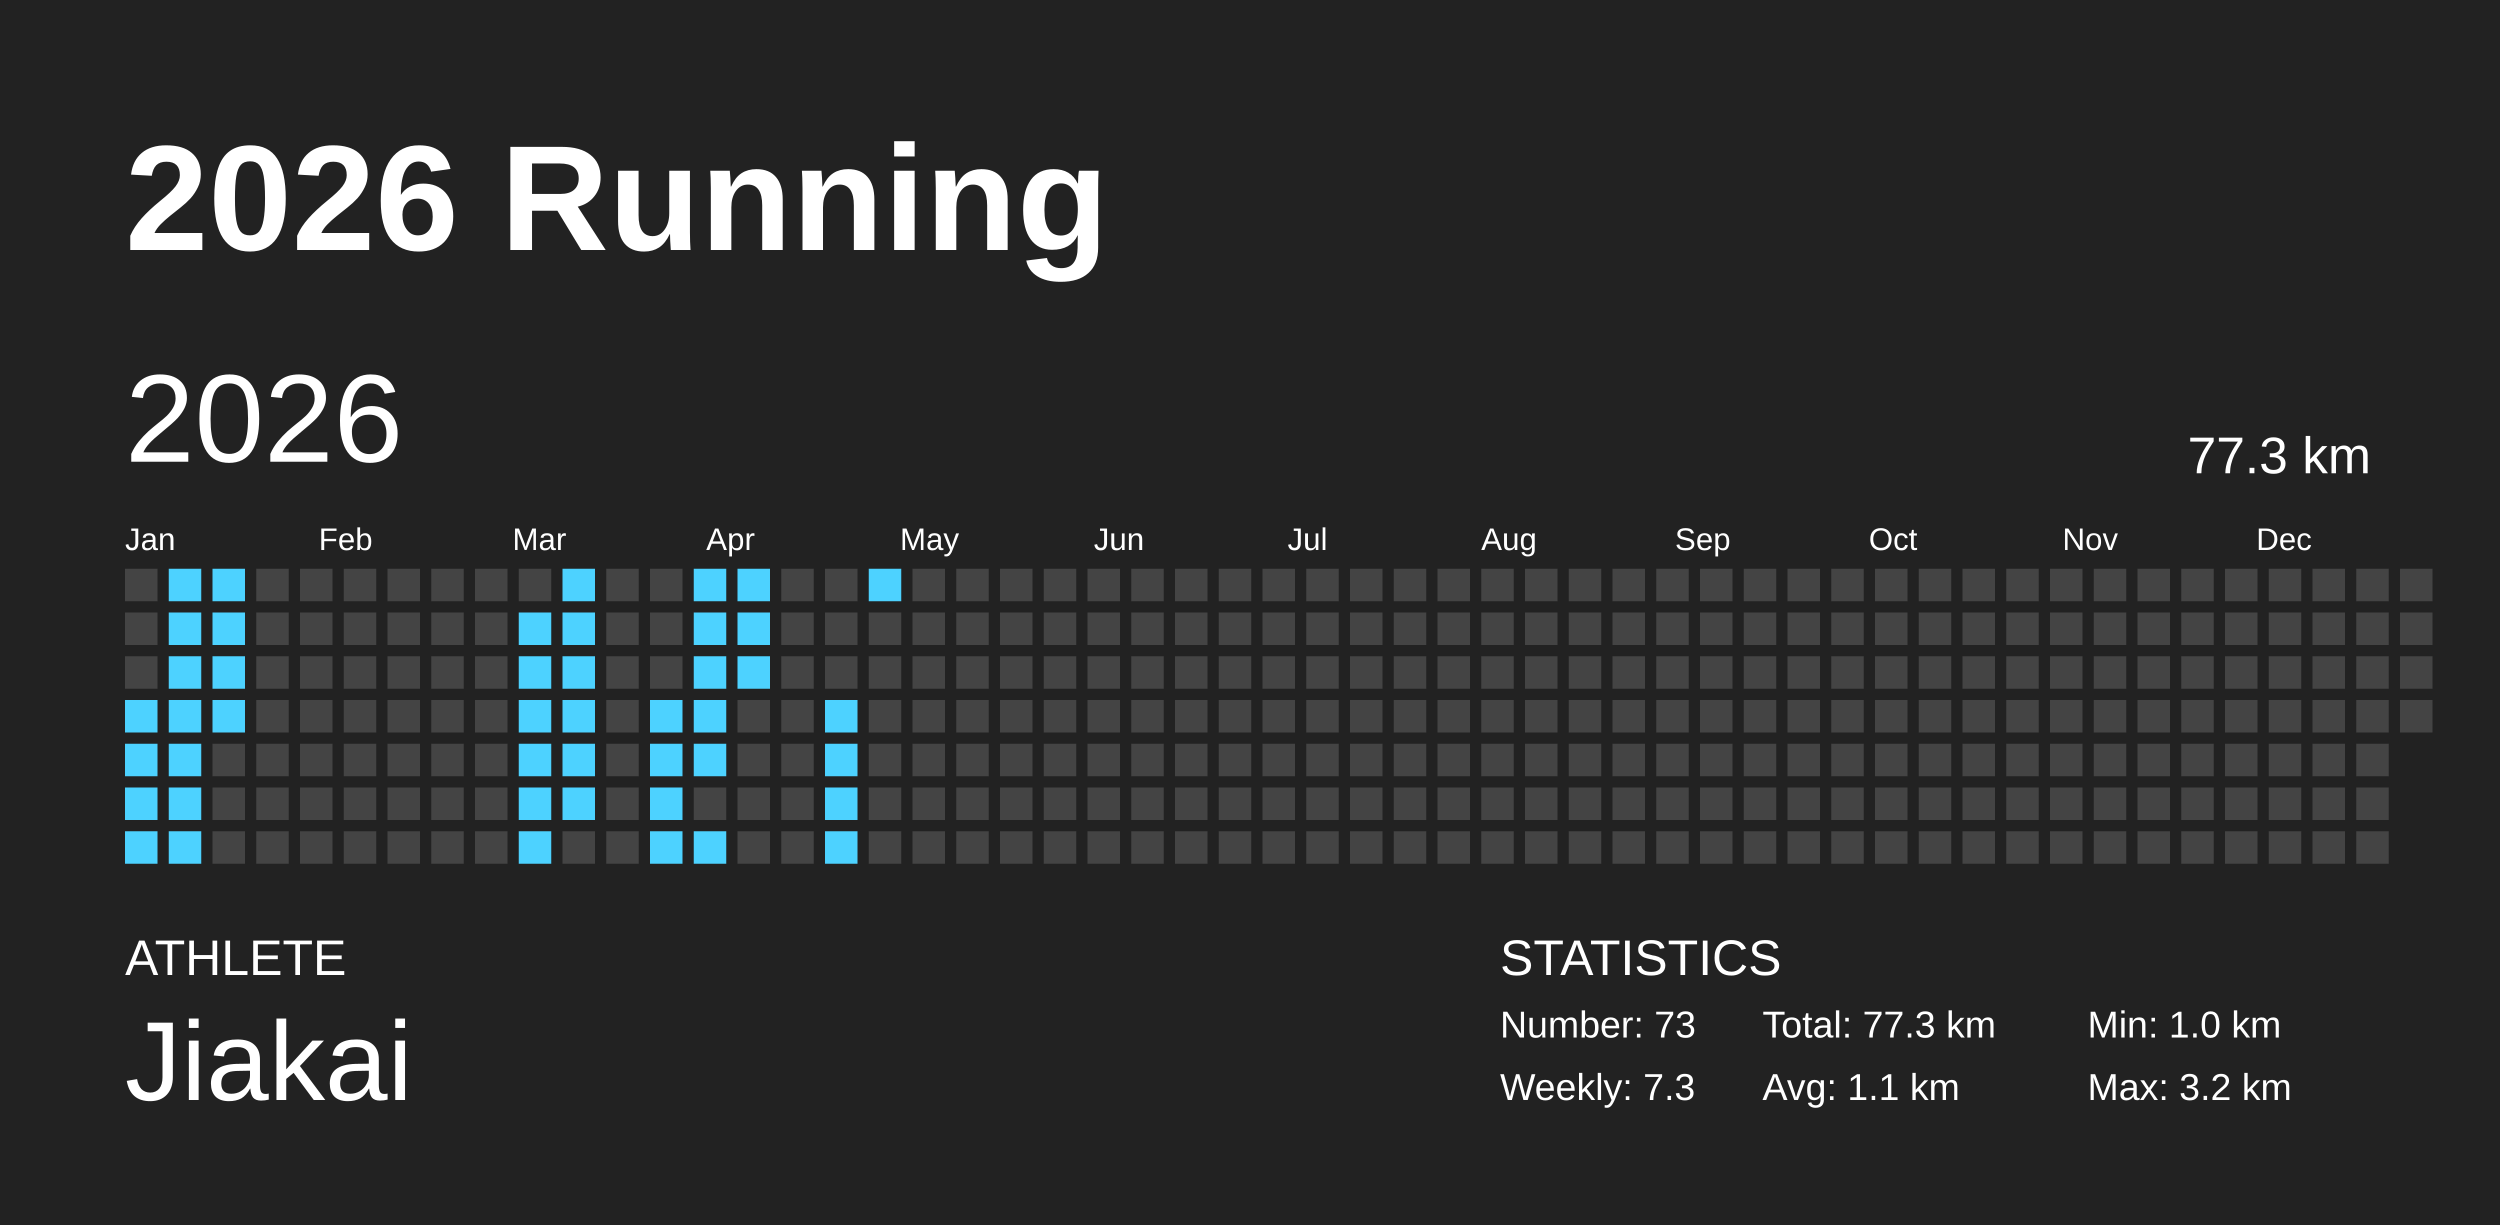
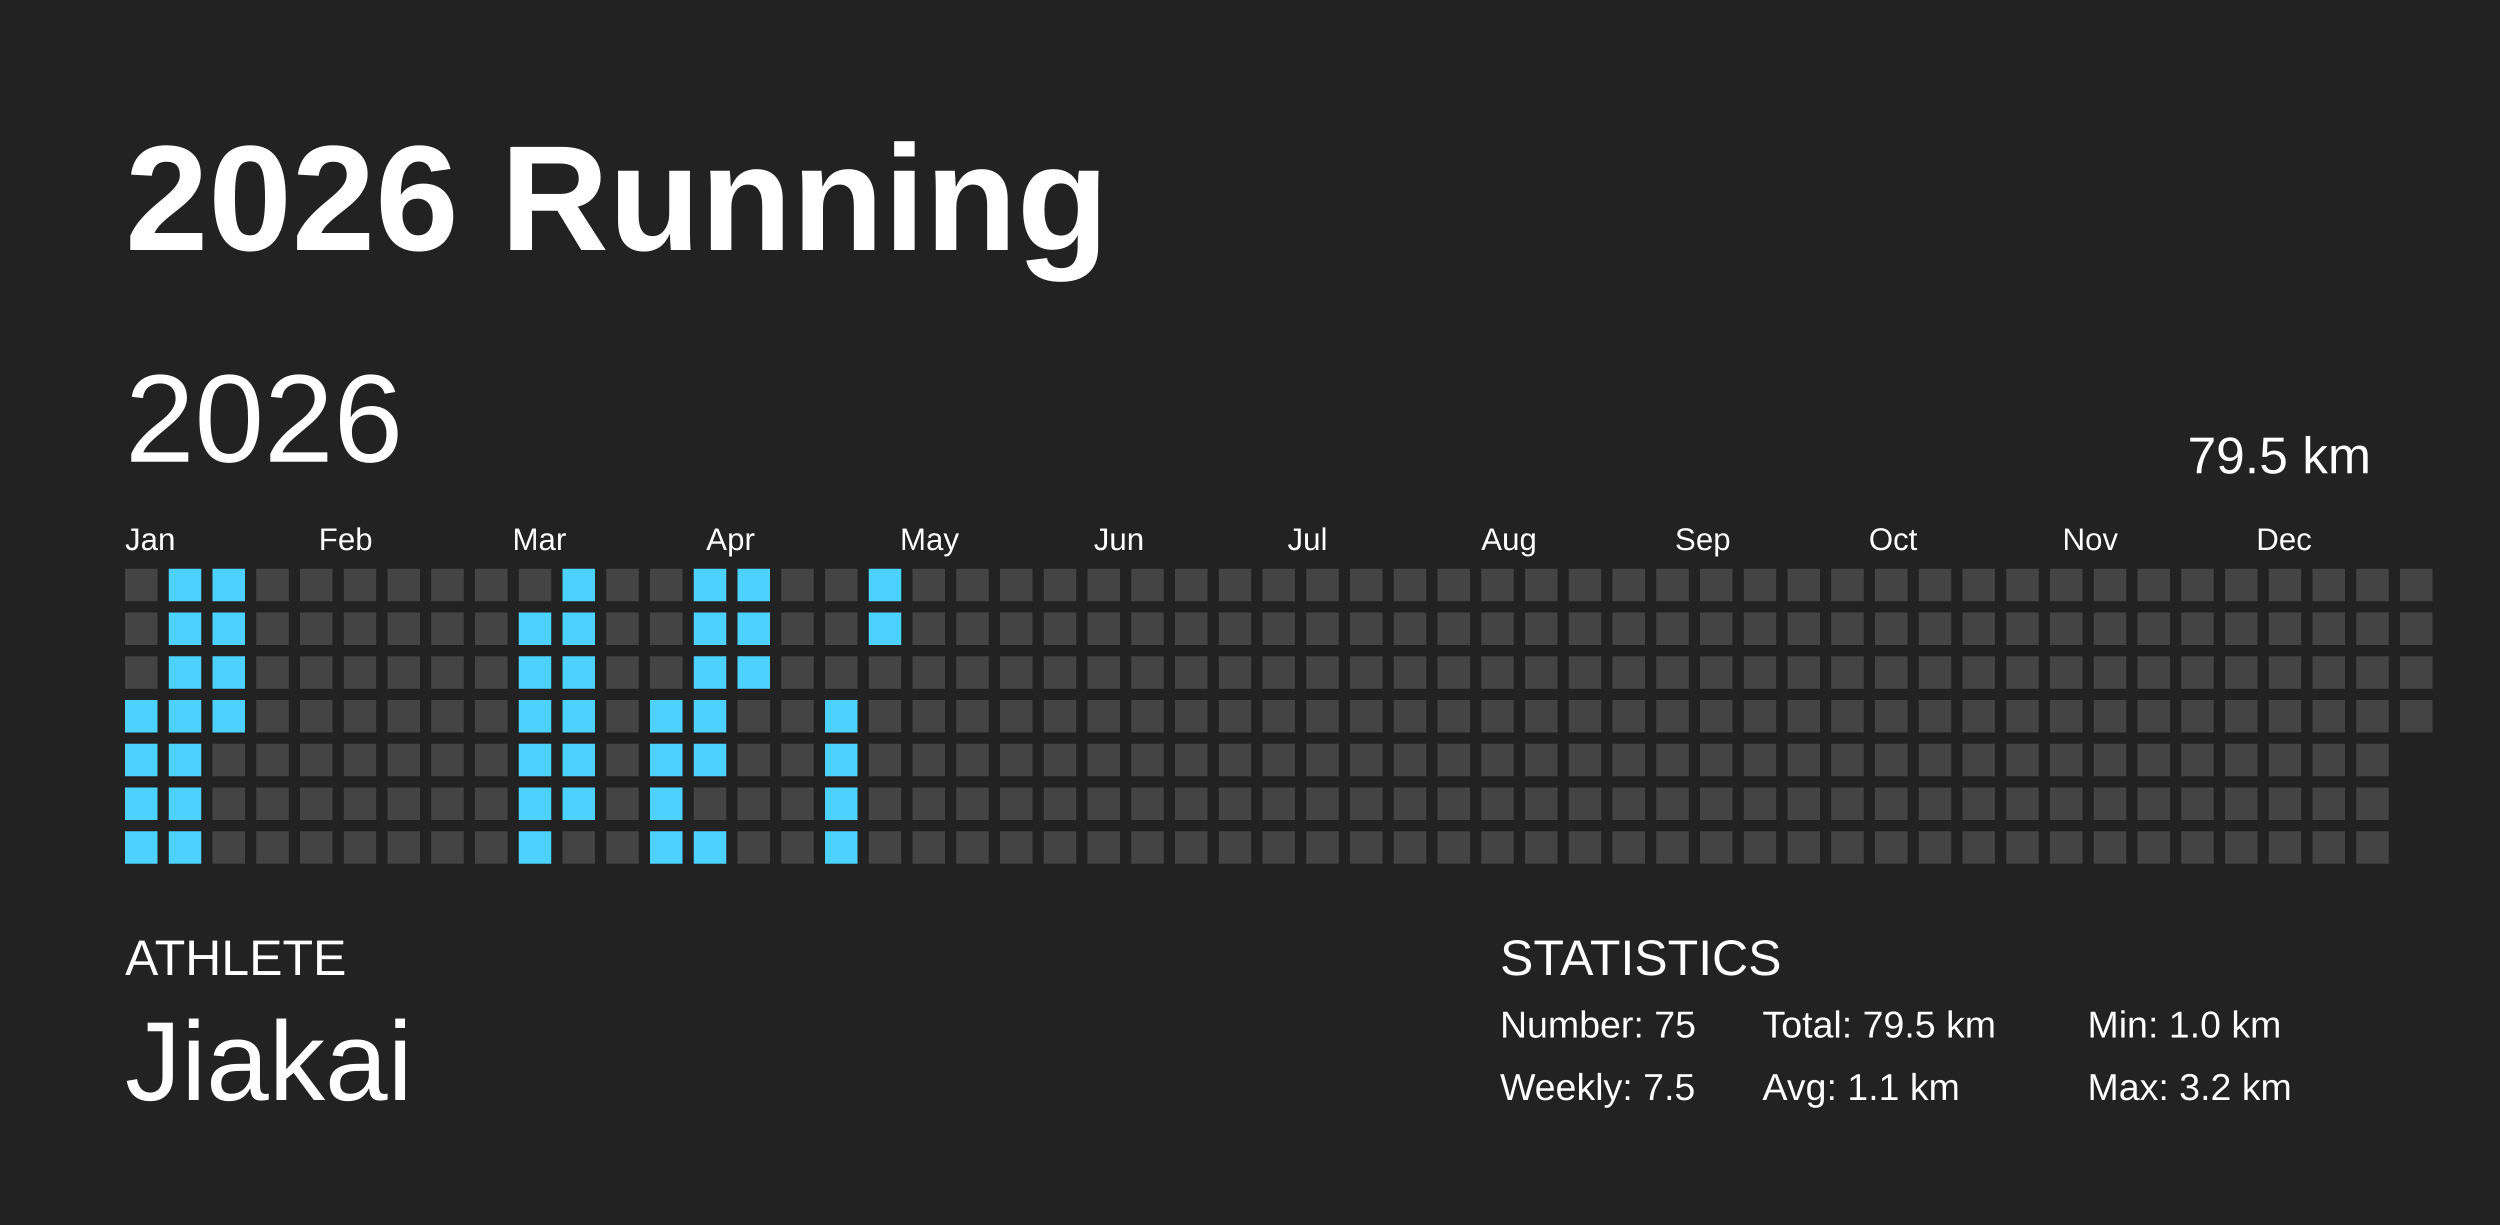
<svg xmlns="http://www.w3.org/2000/svg" baseProfile="full" height="98mm" version="1.1" viewBox="0,0,200,98" width="200mm">
  <defs />
  <rect fill="#222222" height="98" width="200" x="0" y="0" />
  <text fill="#FFFFFF" style="font-size:12px; font-family:Arial; font-weight:bold;" x="10" y="20">2026 Running</text>
  <text fill="#FFFFFF" style="font-size:4px; font-family:Arial" x="10" y="78">ATHLETE</text>
  <text fill="#FFFFFF" style="font-size:9px; font-family:Arial" x="10" y="88">Jiakai</text>
  <text fill="#FFFFFF" style="font-size:4px; font-family:Arial" x="120" y="78">STATISTICS</text>
-   <text fill="#FFFFFF" style="font-size:3px; font-family:Arial" x="120" y="83">Number: 73</text>
-   <text fill="#FFFFFF" style="font-size:3px; font-family:Arial" x="120" y="88">Weekly: 7.3</text>
-   <text fill="#FFFFFF" style="font-size:3px; font-family:Arial" x="141" y="83">Total: 77.3 km</text>
+   <text fill="#FFFFFF" style="font-size:3px; font-family:Arial" x="120" y="83">Number: 75</text>
+   <text fill="#FFFFFF" style="font-size:3px; font-family:Arial" x="120" y="88">Weekly: 7.5</text>
+   <text fill="#FFFFFF" style="font-size:3px; font-family:Arial" x="141" y="83">Total: 79.5 km</text>
  <text fill="#FFFFFF" style="font-size:3px; font-family:Arial" x="141" y="88">Avg: 1.1 km</text>
  <text fill="#FFFFFF" style="font-size:3px; font-family:Arial" x="167" y="83">Min: 1.0 km</text>
  <text fill="#FFFFFF" style="font-size:3px; font-family:Arial" x="167" y="88">Max: 3.2 km</text>
  <text dominant-baseline="hanging" fill="#FFFFFF" style="font-size:10.0px; font-family:Arial;" x="10" y="30">2026</text>
-   <text dominant-baseline="hanging" fill="#FFFFFF" style="font-size:4.125px; font-family:Arial;" x="175" y="35">77.3 km</text>
+   <text dominant-baseline="hanging" fill="#FFFFFF" style="font-size:4.125px; font-family:Arial;" x="175" y="35">79.5 km</text>
  <text fill="#FFFFFF" style="font-size:2.5px; font-family:Arial" x="10.0" y="44">Jan</text>
  <text fill="#FFFFFF" style="font-size:2.5px; font-family:Arial" x="25.5" y="44">Feb</text>
  <text fill="#FFFFFF" style="font-size:2.5px; font-family:Arial" x="41.0" y="44">Mar</text>
  <text fill="#FFFFFF" style="font-size:2.5px; font-family:Arial" x="56.5" y="44">Apr</text>
  <text fill="#FFFFFF" style="font-size:2.5px; font-family:Arial" x="72.0" y="44">May</text>
  <text fill="#FFFFFF" style="font-size:2.5px; font-family:Arial" x="87.5" y="44">Jun</text>
  <text fill="#FFFFFF" style="font-size:2.5px; font-family:Arial" x="103.0" y="44">Jul</text>
  <text fill="#FFFFFF" style="font-size:2.5px; font-family:Arial" x="118.5" y="44">Aug</text>
  <text fill="#FFFFFF" style="font-size:2.5px; font-family:Arial" x="134.0" y="44">Sep</text>
  <text fill="#FFFFFF" style="font-size:2.5px; font-family:Arial" x="149.5" y="44">Oct</text>
  <text fill="#FFFFFF" style="font-size:2.5px; font-family:Arial" x="165.0" y="44">Nov</text>
  <text fill="#FFFFFF" style="font-size:2.5px; font-family:Arial" x="180.5" y="44">Dec</text>
  <rect fill="#444444" height="2.6" width="2.6" x="10.0" y="45.5" />
  <rect fill="#444444" height="2.6" width="2.6" x="10.0" y="49.0" />
  <rect fill="#444444" height="2.6" width="2.6" x="10.0" y="52.5" />
  <rect fill="#4dd2ff" height="2.6" width="2.6" x="10.0" y="56.0" />
  <rect fill="#4dd2ff" height="2.6" width="2.6" x="10.0" y="59.5" />
  <rect fill="#4dd2ff" height="2.6" width="2.6" x="10.0" y="63.0" />
  <rect fill="#4dd2ff" height="2.6" width="2.6" x="10.0" y="66.5" />
  <rect fill="#4dd2ff" height="2.6" width="2.6" x="13.5" y="45.5" />
  <rect fill="#4dd2ff" height="2.6" width="2.6" x="13.5" y="49.0" />
  <rect fill="#4dd2ff" height="2.6" width="2.6" x="13.5" y="52.5" />
  <rect fill="#4dd2ff" height="2.6" width="2.6" x="13.5" y="56.0" />
  <rect fill="#4dd2ff" height="2.6" width="2.6" x="13.5" y="59.5" />
  <rect fill="#4dd2ff" height="2.6" width="2.6" x="13.5" y="63.0" />
  <rect fill="#4dd2ff" height="2.6" width="2.6" x="13.5" y="66.5" />
  <rect fill="#4dd2ff" height="2.6" width="2.6" x="17.0" y="45.5" />
  <rect fill="#4dd2ff" height="2.6" width="2.6" x="17.0" y="49.0" />
  <rect fill="#4dd2ff" height="2.6" width="2.6" x="17.0" y="52.5" />
  <rect fill="#4dd2ff" height="2.6" width="2.6" x="17.0" y="56.0" />
  <rect fill="#444444" height="2.6" width="2.6" x="17.0" y="59.5" />
  <rect fill="#444444" height="2.6" width="2.6" x="17.0" y="63.0" />
  <rect fill="#444444" height="2.6" width="2.6" x="17.0" y="66.5" />
  <rect fill="#444444" height="2.6" width="2.6" x="20.5" y="45.5" />
  <rect fill="#444444" height="2.6" width="2.6" x="20.5" y="49.0" />
  <rect fill="#444444" height="2.6" width="2.6" x="20.5" y="52.5" />
  <rect fill="#444444" height="2.6" width="2.6" x="20.5" y="56.0" />
  <rect fill="#444444" height="2.6" width="2.6" x="20.5" y="59.5" />
  <rect fill="#444444" height="2.6" width="2.6" x="20.5" y="63.0" />
  <rect fill="#444444" height="2.6" width="2.6" x="20.5" y="66.5" />
  <rect fill="#444444" height="2.6" width="2.6" x="24.0" y="45.5" />
  <rect fill="#444444" height="2.6" width="2.6" x="24.0" y="49.0" />
  <rect fill="#444444" height="2.6" width="2.6" x="24.0" y="52.5" />
  <rect fill="#444444" height="2.6" width="2.6" x="24.0" y="56.0" />
  <rect fill="#444444" height="2.6" width="2.6" x="24.0" y="59.5" />
  <rect fill="#444444" height="2.6" width="2.6" x="24.0" y="63.0" />
  <rect fill="#444444" height="2.6" width="2.6" x="24.0" y="66.5" />
  <rect fill="#444444" height="2.6" width="2.6" x="27.5" y="45.5" />
  <rect fill="#444444" height="2.6" width="2.6" x="27.5" y="49.0" />
  <rect fill="#444444" height="2.6" width="2.6" x="27.5" y="52.5" />
  <rect fill="#444444" height="2.6" width="2.6" x="27.5" y="56.0" />
  <rect fill="#444444" height="2.6" width="2.6" x="27.5" y="59.5" />
  <rect fill="#444444" height="2.6" width="2.6" x="27.5" y="63.0" />
  <rect fill="#444444" height="2.6" width="2.6" x="27.5" y="66.5" />
  <rect fill="#444444" height="2.6" width="2.6" x="31.0" y="45.5" />
  <rect fill="#444444" height="2.6" width="2.6" x="31.0" y="49.0" />
  <rect fill="#444444" height="2.6" width="2.6" x="31.0" y="52.5" />
  <rect fill="#444444" height="2.6" width="2.6" x="31.0" y="56.0" />
  <rect fill="#444444" height="2.6" width="2.6" x="31.0" y="59.5" />
  <rect fill="#444444" height="2.6" width="2.6" x="31.0" y="63.0" />
  <rect fill="#444444" height="2.6" width="2.6" x="31.0" y="66.5" />
  <rect fill="#444444" height="2.6" width="2.6" x="34.5" y="45.5" />
  <rect fill="#444444" height="2.6" width="2.6" x="34.5" y="49.0" />
  <rect fill="#444444" height="2.6" width="2.6" x="34.5" y="52.5" />
  <rect fill="#444444" height="2.6" width="2.6" x="34.5" y="56.0" />
  <rect fill="#444444" height="2.6" width="2.6" x="34.5" y="59.5" />
  <rect fill="#444444" height="2.6" width="2.6" x="34.5" y="63.0" />
  <rect fill="#444444" height="2.6" width="2.6" x="34.5" y="66.5" />
  <rect fill="#444444" height="2.6" width="2.6" x="38.0" y="45.5" />
  <rect fill="#444444" height="2.6" width="2.6" x="38.0" y="49.0" />
  <rect fill="#444444" height="2.6" width="2.6" x="38.0" y="52.5" />
  <rect fill="#444444" height="2.6" width="2.6" x="38.0" y="56.0" />
  <rect fill="#444444" height="2.6" width="2.6" x="38.0" y="59.5" />
  <rect fill="#444444" height="2.6" width="2.6" x="38.0" y="63.0" />
  <rect fill="#444444" height="2.6" width="2.6" x="38.0" y="66.5" />
  <rect fill="#444444" height="2.6" width="2.6" x="41.5" y="45.5" />
  <rect fill="#4dd2ff" height="2.6" width="2.6" x="41.5" y="49.0" />
  <rect fill="#4dd2ff" height="2.6" width="2.6" x="41.5" y="52.5" />
  <rect fill="#4dd2ff" height="2.6" width="2.6" x="41.5" y="56.0" />
  <rect fill="#4dd2ff" height="2.6" width="2.6" x="41.5" y="59.5" />
  <rect fill="#4dd2ff" height="2.6" width="2.6" x="41.5" y="63.0" />
  <rect fill="#4dd2ff" height="2.6" width="2.6" x="41.5" y="66.5" />
  <rect fill="#4dd2ff" height="2.6" width="2.6" x="45.0" y="45.5" />
  <rect fill="#4dd2ff" height="2.6" width="2.6" x="45.0" y="49.0" />
  <rect fill="#4dd2ff" height="2.6" width="2.6" x="45.0" y="52.5" />
  <rect fill="#4dd2ff" height="2.6" width="2.6" x="45.0" y="56.0" />
  <rect fill="#4dd2ff" height="2.6" width="2.6" x="45.0" y="59.5" />
  <rect fill="#4dd2ff" height="2.6" width="2.6" x="45.0" y="63.0" />
  <rect fill="#444444" height="2.6" width="2.6" x="45.0" y="66.5" />
  <rect fill="#444444" height="2.6" width="2.6" x="48.5" y="45.5" />
  <rect fill="#444444" height="2.6" width="2.6" x="48.5" y="49.0" />
  <rect fill="#444444" height="2.6" width="2.6" x="48.5" y="52.5" />
  <rect fill="#444444" height="2.6" width="2.6" x="48.5" y="56.0" />
  <rect fill="#444444" height="2.6" width="2.6" x="48.5" y="59.5" />
  <rect fill="#444444" height="2.6" width="2.6" x="48.5" y="63.0" />
  <rect fill="#444444" height="2.6" width="2.6" x="48.5" y="66.5" />
  <rect fill="#444444" height="2.6" width="2.6" x="52.0" y="45.5" />
  <rect fill="#444444" height="2.6" width="2.6" x="52.0" y="49.0" />
  <rect fill="#444444" height="2.6" width="2.6" x="52.0" y="52.5" />
  <rect fill="#4dd2ff" height="2.6" width="2.6" x="52.0" y="56.0" />
  <rect fill="#4dd2ff" height="2.6" width="2.6" x="52.0" y="59.5" />
  <rect fill="#4dd2ff" height="2.6" width="2.6" x="52.0" y="63.0" />
  <rect fill="#4dd2ff" height="2.6" width="2.6" x="52.0" y="66.5" />
  <rect fill="#4dd2ff" height="2.6" width="2.6" x="55.5" y="45.5" />
  <rect fill="#4dd2ff" height="2.6" width="2.6" x="55.5" y="49.0" />
  <rect fill="#4dd2ff" height="2.6" width="2.6" x="55.5" y="52.5" />
  <rect fill="#4dd2ff" height="2.6" width="2.6" x="55.5" y="56.0" />
  <rect fill="#4dd2ff" height="2.6" width="2.6" x="55.5" y="59.5" />
  <rect fill="#444444" height="2.6" width="2.6" x="55.5" y="63.0" />
  <rect fill="#4dd2ff" height="2.6" width="2.6" x="55.5" y="66.5" />
  <rect fill="#4dd2ff" height="2.6" width="2.6" x="59.0" y="45.5" />
  <rect fill="#4dd2ff" height="2.6" width="2.6" x="59.0" y="49.0" />
  <rect fill="#4dd2ff" height="2.6" width="2.6" x="59.0" y="52.5" />
  <rect fill="#444444" height="2.6" width="2.6" x="59.0" y="56.0" />
  <rect fill="#444444" height="2.6" width="2.6" x="59.0" y="59.5" />
  <rect fill="#444444" height="2.6" width="2.6" x="59.0" y="63.0" />
  <rect fill="#444444" height="2.6" width="2.6" x="59.0" y="66.5" />
  <rect fill="#444444" height="2.6" width="2.6" x="62.5" y="45.5" />
  <rect fill="#444444" height="2.6" width="2.6" x="62.5" y="49.0" />
  <rect fill="#444444" height="2.6" width="2.6" x="62.5" y="52.5" />
  <rect fill="#444444" height="2.6" width="2.6" x="62.5" y="56.0" />
  <rect fill="#444444" height="2.6" width="2.6" x="62.5" y="59.5" />
  <rect fill="#444444" height="2.6" width="2.6" x="62.5" y="63.0" />
  <rect fill="#444444" height="2.6" width="2.6" x="62.5" y="66.5" />
  <rect fill="#444444" height="2.6" width="2.6" x="66.0" y="45.5" />
  <rect fill="#444444" height="2.6" width="2.6" x="66.0" y="49.0" />
  <rect fill="#444444" height="2.6" width="2.6" x="66.0" y="52.5" />
  <rect fill="#4dd2ff" height="2.6" width="2.6" x="66.0" y="56.0" />
  <rect fill="#4dd2ff" height="2.6" width="2.6" x="66.0" y="59.5" />
  <rect fill="#4dd2ff" height="2.6" width="2.6" x="66.0" y="63.0" />
  <rect fill="#4dd2ff" height="2.6" width="2.6" x="66.0" y="66.5" />
  <rect fill="#4dd2ff" height="2.6" width="2.6" x="69.5" y="45.5" />
-   <rect fill="#444444" height="2.6" width="2.6" x="69.5" y="49.0" />
+   <rect fill="#4dd2ff" height="2.6" width="2.6" x="69.5" y="49.0" />
  <rect fill="#444444" height="2.6" width="2.6" x="69.5" y="52.5" />
  <rect fill="#444444" height="2.6" width="2.6" x="69.5" y="56.0" />
  <rect fill="#444444" height="2.6" width="2.6" x="69.5" y="59.5" />
  <rect fill="#444444" height="2.6" width="2.6" x="69.5" y="63.0" />
  <rect fill="#444444" height="2.6" width="2.6" x="69.5" y="66.5" />
  <rect fill="#444444" height="2.6" width="2.6" x="73.0" y="45.5" />
  <rect fill="#444444" height="2.6" width="2.6" x="73.0" y="49.0" />
  <rect fill="#444444" height="2.6" width="2.6" x="73.0" y="52.5" />
  <rect fill="#444444" height="2.6" width="2.6" x="73.0" y="56.0" />
  <rect fill="#444444" height="2.6" width="2.6" x="73.0" y="59.5" />
  <rect fill="#444444" height="2.6" width="2.6" x="73.0" y="63.0" />
  <rect fill="#444444" height="2.6" width="2.6" x="73.0" y="66.5" />
  <rect fill="#444444" height="2.6" width="2.6" x="76.5" y="45.5" />
  <rect fill="#444444" height="2.6" width="2.6" x="76.5" y="49.0" />
  <rect fill="#444444" height="2.6" width="2.6" x="76.5" y="52.5" />
  <rect fill="#444444" height="2.6" width="2.6" x="76.5" y="56.0" />
  <rect fill="#444444" height="2.6" width="2.6" x="76.5" y="59.5" />
  <rect fill="#444444" height="2.6" width="2.6" x="76.5" y="63.0" />
  <rect fill="#444444" height="2.6" width="2.6" x="76.5" y="66.5" />
  <rect fill="#444444" height="2.6" width="2.6" x="80.0" y="45.5" />
  <rect fill="#444444" height="2.6" width="2.6" x="80.0" y="49.0" />
  <rect fill="#444444" height="2.6" width="2.6" x="80.0" y="52.5" />
  <rect fill="#444444" height="2.6" width="2.6" x="80.0" y="56.0" />
  <rect fill="#444444" height="2.6" width="2.6" x="80.0" y="59.5" />
  <rect fill="#444444" height="2.6" width="2.6" x="80.0" y="63.0" />
  <rect fill="#444444" height="2.6" width="2.6" x="80.0" y="66.5" />
  <rect fill="#444444" height="2.6" width="2.6" x="83.5" y="45.5" />
  <rect fill="#444444" height="2.6" width="2.6" x="83.5" y="49.0" />
  <rect fill="#444444" height="2.6" width="2.6" x="83.5" y="52.5" />
  <rect fill="#444444" height="2.6" width="2.6" x="83.5" y="56.0" />
  <rect fill="#444444" height="2.6" width="2.6" x="83.5" y="59.5" />
  <rect fill="#444444" height="2.6" width="2.6" x="83.5" y="63.0" />
  <rect fill="#444444" height="2.6" width="2.6" x="83.5" y="66.5" />
  <rect fill="#444444" height="2.6" width="2.6" x="87.0" y="45.5" />
  <rect fill="#444444" height="2.6" width="2.6" x="87.0" y="49.0" />
  <rect fill="#444444" height="2.6" width="2.6" x="87.0" y="52.5" />
  <rect fill="#444444" height="2.6" width="2.6" x="87.0" y="56.0" />
  <rect fill="#444444" height="2.6" width="2.6" x="87.0" y="59.5" />
  <rect fill="#444444" height="2.6" width="2.6" x="87.0" y="63.0" />
  <rect fill="#444444" height="2.6" width="2.6" x="87.0" y="66.5" />
  <rect fill="#444444" height="2.6" width="2.6" x="90.5" y="45.5" />
  <rect fill="#444444" height="2.6" width="2.6" x="90.5" y="49.0" />
  <rect fill="#444444" height="2.6" width="2.6" x="90.5" y="52.5" />
  <rect fill="#444444" height="2.6" width="2.6" x="90.5" y="56.0" />
  <rect fill="#444444" height="2.6" width="2.6" x="90.5" y="59.5" />
  <rect fill="#444444" height="2.6" width="2.6" x="90.5" y="63.0" />
  <rect fill="#444444" height="2.6" width="2.6" x="90.5" y="66.5" />
  <rect fill="#444444" height="2.6" width="2.6" x="94.0" y="45.5" />
  <rect fill="#444444" height="2.6" width="2.6" x="94.0" y="49.0" />
  <rect fill="#444444" height="2.6" width="2.6" x="94.0" y="52.5" />
  <rect fill="#444444" height="2.6" width="2.6" x="94.0" y="56.0" />
  <rect fill="#444444" height="2.6" width="2.6" x="94.0" y="59.5" />
  <rect fill="#444444" height="2.6" width="2.6" x="94.0" y="63.0" />
  <rect fill="#444444" height="2.6" width="2.6" x="94.0" y="66.5" />
  <rect fill="#444444" height="2.6" width="2.6" x="97.5" y="45.5" />
  <rect fill="#444444" height="2.6" width="2.6" x="97.5" y="49.0" />
  <rect fill="#444444" height="2.6" width="2.6" x="97.5" y="52.5" />
  <rect fill="#444444" height="2.6" width="2.6" x="97.5" y="56.0" />
  <rect fill="#444444" height="2.6" width="2.6" x="97.5" y="59.5" />
  <rect fill="#444444" height="2.6" width="2.6" x="97.5" y="63.0" />
  <rect fill="#444444" height="2.6" width="2.6" x="97.5" y="66.5" />
  <rect fill="#444444" height="2.6" width="2.6" x="101.0" y="45.5" />
  <rect fill="#444444" height="2.6" width="2.6" x="101.0" y="49.0" />
  <rect fill="#444444" height="2.6" width="2.6" x="101.0" y="52.5" />
  <rect fill="#444444" height="2.6" width="2.6" x="101.0" y="56.0" />
  <rect fill="#444444" height="2.6" width="2.6" x="101.0" y="59.5" />
  <rect fill="#444444" height="2.6" width="2.6" x="101.0" y="63.0" />
  <rect fill="#444444" height="2.6" width="2.6" x="101.0" y="66.5" />
  <rect fill="#444444" height="2.6" width="2.6" x="104.5" y="45.5" />
  <rect fill="#444444" height="2.6" width="2.6" x="104.5" y="49.0" />
  <rect fill="#444444" height="2.6" width="2.6" x="104.5" y="52.5" />
  <rect fill="#444444" height="2.6" width="2.6" x="104.5" y="56.0" />
  <rect fill="#444444" height="2.6" width="2.6" x="104.5" y="59.5" />
  <rect fill="#444444" height="2.6" width="2.6" x="104.5" y="63.0" />
  <rect fill="#444444" height="2.6" width="2.6" x="104.5" y="66.5" />
  <rect fill="#444444" height="2.6" width="2.6" x="108.0" y="45.5" />
  <rect fill="#444444" height="2.6" width="2.6" x="108.0" y="49.0" />
  <rect fill="#444444" height="2.6" width="2.6" x="108.0" y="52.5" />
  <rect fill="#444444" height="2.6" width="2.6" x="108.0" y="56.0" />
  <rect fill="#444444" height="2.6" width="2.6" x="108.0" y="59.5" />
  <rect fill="#444444" height="2.6" width="2.6" x="108.0" y="63.0" />
  <rect fill="#444444" height="2.6" width="2.6" x="108.0" y="66.5" />
  <rect fill="#444444" height="2.6" width="2.6" x="111.5" y="45.5" />
  <rect fill="#444444" height="2.6" width="2.6" x="111.5" y="49.0" />
  <rect fill="#444444" height="2.6" width="2.6" x="111.5" y="52.5" />
  <rect fill="#444444" height="2.6" width="2.6" x="111.5" y="56.0" />
  <rect fill="#444444" height="2.6" width="2.6" x="111.5" y="59.5" />
  <rect fill="#444444" height="2.6" width="2.6" x="111.5" y="63.0" />
  <rect fill="#444444" height="2.6" width="2.6" x="111.5" y="66.5" />
  <rect fill="#444444" height="2.6" width="2.6" x="115.0" y="45.5" />
  <rect fill="#444444" height="2.6" width="2.6" x="115.0" y="49.0" />
  <rect fill="#444444" height="2.6" width="2.6" x="115.0" y="52.5" />
  <rect fill="#444444" height="2.6" width="2.6" x="115.0" y="56.0" />
  <rect fill="#444444" height="2.6" width="2.6" x="115.0" y="59.5" />
  <rect fill="#444444" height="2.6" width="2.6" x="115.0" y="63.0" />
  <rect fill="#444444" height="2.6" width="2.6" x="115.0" y="66.5" />
  <rect fill="#444444" height="2.6" width="2.6" x="118.5" y="45.5" />
  <rect fill="#444444" height="2.6" width="2.6" x="118.5" y="49.0" />
  <rect fill="#444444" height="2.6" width="2.6" x="118.5" y="52.5" />
  <rect fill="#444444" height="2.6" width="2.6" x="118.5" y="56.0" />
  <rect fill="#444444" height="2.6" width="2.6" x="118.5" y="59.5" />
  <rect fill="#444444" height="2.6" width="2.6" x="118.5" y="63.0" />
  <rect fill="#444444" height="2.6" width="2.6" x="118.5" y="66.5" />
  <rect fill="#444444" height="2.6" width="2.6" x="122.0" y="45.5" />
  <rect fill="#444444" height="2.6" width="2.6" x="122.0" y="49.0" />
  <rect fill="#444444" height="2.6" width="2.6" x="122.0" y="52.5" />
  <rect fill="#444444" height="2.6" width="2.6" x="122.0" y="56.0" />
  <rect fill="#444444" height="2.6" width="2.6" x="122.0" y="59.5" />
  <rect fill="#444444" height="2.6" width="2.6" x="122.0" y="63.0" />
  <rect fill="#444444" height="2.6" width="2.6" x="122.0" y="66.5" />
  <rect fill="#444444" height="2.6" width="2.6" x="125.5" y="45.5" />
  <rect fill="#444444" height="2.6" width="2.6" x="125.5" y="49.0" />
  <rect fill="#444444" height="2.6" width="2.6" x="125.5" y="52.5" />
  <rect fill="#444444" height="2.6" width="2.6" x="125.5" y="56.0" />
  <rect fill="#444444" height="2.6" width="2.6" x="125.5" y="59.5" />
  <rect fill="#444444" height="2.6" width="2.6" x="125.5" y="63.0" />
  <rect fill="#444444" height="2.6" width="2.6" x="125.5" y="66.5" />
  <rect fill="#444444" height="2.6" width="2.6" x="129.0" y="45.5" />
  <rect fill="#444444" height="2.6" width="2.6" x="129.0" y="49.0" />
  <rect fill="#444444" height="2.6" width="2.6" x="129.0" y="52.5" />
  <rect fill="#444444" height="2.6" width="2.6" x="129.0" y="56.0" />
  <rect fill="#444444" height="2.6" width="2.6" x="129.0" y="59.5" />
  <rect fill="#444444" height="2.6" width="2.6" x="129.0" y="63.0" />
  <rect fill="#444444" height="2.6" width="2.6" x="129.0" y="66.5" />
  <rect fill="#444444" height="2.6" width="2.6" x="132.5" y="45.5" />
  <rect fill="#444444" height="2.6" width="2.6" x="132.5" y="49.0" />
  <rect fill="#444444" height="2.6" width="2.6" x="132.5" y="52.5" />
  <rect fill="#444444" height="2.6" width="2.6" x="132.5" y="56.0" />
  <rect fill="#444444" height="2.6" width="2.6" x="132.5" y="59.5" />
  <rect fill="#444444" height="2.6" width="2.6" x="132.5" y="63.0" />
  <rect fill="#444444" height="2.6" width="2.6" x="132.5" y="66.5" />
  <rect fill="#444444" height="2.6" width="2.6" x="136.0" y="45.5" />
  <rect fill="#444444" height="2.6" width="2.6" x="136.0" y="49.0" />
  <rect fill="#444444" height="2.6" width="2.6" x="136.0" y="52.5" />
  <rect fill="#444444" height="2.6" width="2.6" x="136.0" y="56.0" />
  <rect fill="#444444" height="2.6" width="2.6" x="136.0" y="59.5" />
  <rect fill="#444444" height="2.6" width="2.6" x="136.0" y="63.0" />
  <rect fill="#444444" height="2.6" width="2.6" x="136.0" y="66.5" />
  <rect fill="#444444" height="2.6" width="2.6" x="139.5" y="45.5" />
  <rect fill="#444444" height="2.6" width="2.6" x="139.5" y="49.0" />
  <rect fill="#444444" height="2.6" width="2.6" x="139.5" y="52.5" />
  <rect fill="#444444" height="2.6" width="2.6" x="139.5" y="56.0" />
  <rect fill="#444444" height="2.6" width="2.6" x="139.5" y="59.5" />
  <rect fill="#444444" height="2.6" width="2.6" x="139.5" y="63.0" />
  <rect fill="#444444" height="2.6" width="2.6" x="139.5" y="66.5" />
  <rect fill="#444444" height="2.6" width="2.6" x="143.0" y="45.5" />
  <rect fill="#444444" height="2.6" width="2.6" x="143.0" y="49.0" />
  <rect fill="#444444" height="2.6" width="2.6" x="143.0" y="52.5" />
  <rect fill="#444444" height="2.6" width="2.6" x="143.0" y="56.0" />
  <rect fill="#444444" height="2.6" width="2.6" x="143.0" y="59.5" />
  <rect fill="#444444" height="2.6" width="2.6" x="143.0" y="63.0" />
  <rect fill="#444444" height="2.6" width="2.6" x="143.0" y="66.5" />
  <rect fill="#444444" height="2.6" width="2.6" x="146.5" y="45.5" />
  <rect fill="#444444" height="2.6" width="2.6" x="146.5" y="49.0" />
  <rect fill="#444444" height="2.6" width="2.6" x="146.5" y="52.5" />
  <rect fill="#444444" height="2.6" width="2.6" x="146.5" y="56.0" />
  <rect fill="#444444" height="2.6" width="2.6" x="146.5" y="59.5" />
  <rect fill="#444444" height="2.6" width="2.6" x="146.5" y="63.0" />
  <rect fill="#444444" height="2.6" width="2.6" x="146.5" y="66.5" />
  <rect fill="#444444" height="2.6" width="2.6" x="150.0" y="45.5" />
  <rect fill="#444444" height="2.6" width="2.6" x="150.0" y="49.0" />
  <rect fill="#444444" height="2.6" width="2.6" x="150.0" y="52.5" />
  <rect fill="#444444" height="2.6" width="2.6" x="150.0" y="56.0" />
  <rect fill="#444444" height="2.6" width="2.6" x="150.0" y="59.5" />
  <rect fill="#444444" height="2.6" width="2.6" x="150.0" y="63.0" />
  <rect fill="#444444" height="2.6" width="2.6" x="150.0" y="66.5" />
  <rect fill="#444444" height="2.6" width="2.6" x="153.5" y="45.5" />
  <rect fill="#444444" height="2.6" width="2.6" x="153.5" y="49.0" />
  <rect fill="#444444" height="2.6" width="2.6" x="153.5" y="52.5" />
  <rect fill="#444444" height="2.6" width="2.6" x="153.5" y="56.0" />
  <rect fill="#444444" height="2.6" width="2.6" x="153.5" y="59.5" />
  <rect fill="#444444" height="2.6" width="2.6" x="153.5" y="63.0" />
  <rect fill="#444444" height="2.6" width="2.6" x="153.5" y="66.5" />
  <rect fill="#444444" height="2.6" width="2.6" x="157.0" y="45.5" />
  <rect fill="#444444" height="2.6" width="2.6" x="157.0" y="49.0" />
  <rect fill="#444444" height="2.6" width="2.6" x="157.0" y="52.5" />
  <rect fill="#444444" height="2.6" width="2.6" x="157.0" y="56.0" />
  <rect fill="#444444" height="2.6" width="2.6" x="157.0" y="59.5" />
  <rect fill="#444444" height="2.6" width="2.6" x="157.0" y="63.0" />
  <rect fill="#444444" height="2.6" width="2.6" x="157.0" y="66.5" />
  <rect fill="#444444" height="2.6" width="2.6" x="160.5" y="45.5" />
  <rect fill="#444444" height="2.6" width="2.6" x="160.5" y="49.0" />
  <rect fill="#444444" height="2.6" width="2.6" x="160.5" y="52.5" />
  <rect fill="#444444" height="2.6" width="2.6" x="160.5" y="56.0" />
  <rect fill="#444444" height="2.6" width="2.6" x="160.5" y="59.5" />
  <rect fill="#444444" height="2.6" width="2.6" x="160.5" y="63.0" />
  <rect fill="#444444" height="2.6" width="2.6" x="160.5" y="66.5" />
  <rect fill="#444444" height="2.6" width="2.6" x="164.0" y="45.5" />
  <rect fill="#444444" height="2.6" width="2.6" x="164.0" y="49.0" />
  <rect fill="#444444" height="2.6" width="2.6" x="164.0" y="52.5" />
  <rect fill="#444444" height="2.6" width="2.6" x="164.0" y="56.0" />
  <rect fill="#444444" height="2.6" width="2.6" x="164.0" y="59.5" />
  <rect fill="#444444" height="2.6" width="2.6" x="164.0" y="63.0" />
  <rect fill="#444444" height="2.6" width="2.6" x="164.0" y="66.5" />
  <rect fill="#444444" height="2.6" width="2.6" x="167.5" y="45.5" />
  <rect fill="#444444" height="2.6" width="2.6" x="167.5" y="49.0" />
  <rect fill="#444444" height="2.6" width="2.6" x="167.5" y="52.5" />
  <rect fill="#444444" height="2.6" width="2.6" x="167.5" y="56.0" />
  <rect fill="#444444" height="2.6" width="2.6" x="167.5" y="59.5" />
  <rect fill="#444444" height="2.6" width="2.6" x="167.5" y="63.0" />
  <rect fill="#444444" height="2.6" width="2.6" x="167.5" y="66.5" />
  <rect fill="#444444" height="2.6" width="2.6" x="171.0" y="45.5" />
  <rect fill="#444444" height="2.6" width="2.6" x="171.0" y="49.0" />
  <rect fill="#444444" height="2.6" width="2.6" x="171.0" y="52.5" />
  <rect fill="#444444" height="2.6" width="2.6" x="171.0" y="56.0" />
  <rect fill="#444444" height="2.6" width="2.6" x="171.0" y="59.5" />
  <rect fill="#444444" height="2.6" width="2.6" x="171.0" y="63.0" />
  <rect fill="#444444" height="2.6" width="2.6" x="171.0" y="66.5" />
  <rect fill="#444444" height="2.6" width="2.6" x="174.5" y="45.5" />
  <rect fill="#444444" height="2.6" width="2.6" x="174.5" y="49.0" />
  <rect fill="#444444" height="2.6" width="2.6" x="174.5" y="52.5" />
  <rect fill="#444444" height="2.6" width="2.6" x="174.5" y="56.0" />
  <rect fill="#444444" height="2.6" width="2.6" x="174.5" y="59.5" />
  <rect fill="#444444" height="2.6" width="2.6" x="174.5" y="63.0" />
  <rect fill="#444444" height="2.6" width="2.6" x="174.5" y="66.5" />
  <rect fill="#444444" height="2.6" width="2.6" x="178.0" y="45.5" />
  <rect fill="#444444" height="2.6" width="2.6" x="178.0" y="49.0" />
  <rect fill="#444444" height="2.6" width="2.6" x="178.0" y="52.5" />
  <rect fill="#444444" height="2.6" width="2.6" x="178.0" y="56.0" />
  <rect fill="#444444" height="2.6" width="2.6" x="178.0" y="59.5" />
  <rect fill="#444444" height="2.6" width="2.6" x="178.0" y="63.0" />
  <rect fill="#444444" height="2.6" width="2.6" x="178.0" y="66.5" />
  <rect fill="#444444" height="2.6" width="2.6" x="181.5" y="45.5" />
  <rect fill="#444444" height="2.6" width="2.6" x="181.5" y="49.0" />
  <rect fill="#444444" height="2.6" width="2.6" x="181.5" y="52.5" />
  <rect fill="#444444" height="2.6" width="2.6" x="181.5" y="56.0" />
  <rect fill="#444444" height="2.6" width="2.6" x="181.5" y="59.5" />
  <rect fill="#444444" height="2.6" width="2.6" x="181.5" y="63.0" />
  <rect fill="#444444" height="2.6" width="2.6" x="181.5" y="66.5" />
  <rect fill="#444444" height="2.6" width="2.6" x="185.0" y="45.5" />
  <rect fill="#444444" height="2.6" width="2.6" x="185.0" y="49.0" />
  <rect fill="#444444" height="2.6" width="2.6" x="185.0" y="52.5" />
  <rect fill="#444444" height="2.6" width="2.6" x="185.0" y="56.0" />
  <rect fill="#444444" height="2.6" width="2.6" x="185.0" y="59.5" />
  <rect fill="#444444" height="2.6" width="2.6" x="185.0" y="63.0" />
  <rect fill="#444444" height="2.6" width="2.6" x="185.0" y="66.5" />
  <rect fill="#444444" height="2.6" width="2.6" x="188.5" y="45.5" />
  <rect fill="#444444" height="2.6" width="2.6" x="188.5" y="49.0" />
  <rect fill="#444444" height="2.6" width="2.6" x="188.5" y="52.5" />
  <rect fill="#444444" height="2.6" width="2.6" x="188.5" y="56.0" />
  <rect fill="#444444" height="2.6" width="2.6" x="188.5" y="59.5" />
  <rect fill="#444444" height="2.6" width="2.6" x="188.5" y="63.0" />
  <rect fill="#444444" height="2.6" width="2.6" x="188.5" y="66.5" />
  <rect fill="#444444" height="2.6" width="2.6" x="192.0" y="45.5" />
  <rect fill="#444444" height="2.6" width="2.6" x="192.0" y="49.0" />
  <rect fill="#444444" height="2.6" width="2.6" x="192.0" y="52.5" />
  <rect fill="#444444" height="2.6" width="2.6" x="192.0" y="56.0" />
</svg>
